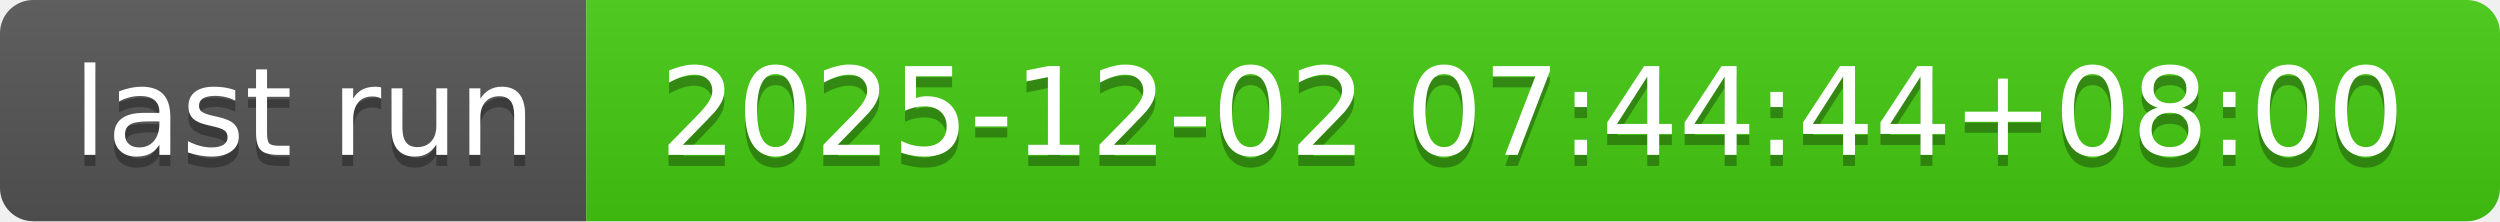
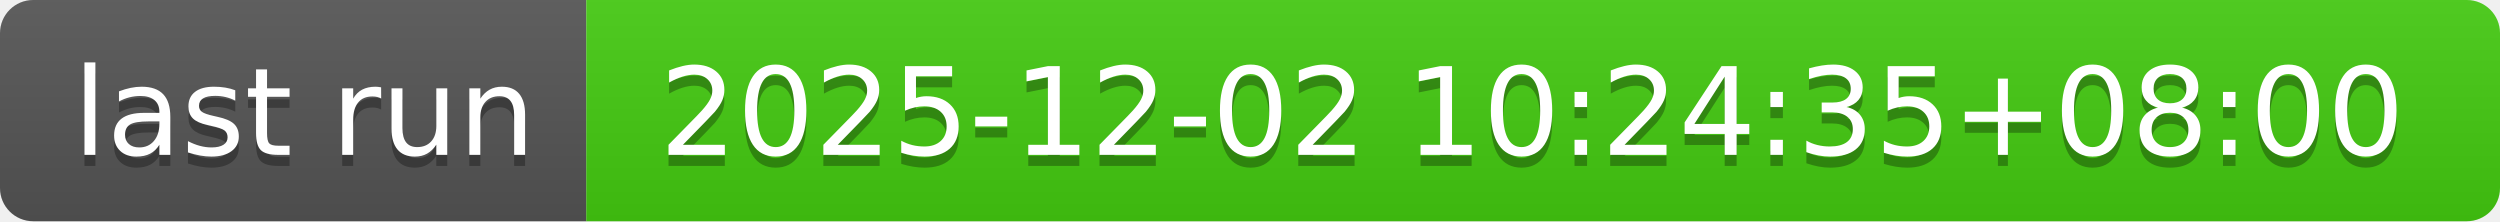
- <svg xmlns="http://www.w3.org/2000/svg" width="226" height="20" role="img" aria-label="last run: 2025-12-02 07:44:44+08:00">
+ <svg xmlns="http://www.w3.org/2000/svg" width="226" height="20" role="img" aria-label="last run: 2025-12-02 10:24:35+08:00">
  <linearGradient id="s" x2="0" y2="100%">
    <stop offset="0" stop-color="#bbb" stop-opacity=".1" />
    <stop offset="1" stop-opacity=".1" />
  </linearGradient>
  <clipPath id="r">
    <rect width="226" height="20" rx="3" fill="#fff" />
  </clipPath>
  <g clip-path="url(#r)">
    <rect width="53" height="20" fill="#555" />
    <rect x="53" width="173" height="20" fill="#4c1" />
    <rect width="226" height="20" fill="url(#s)" />
  </g>
  <g fill="#fff" text-anchor="middle" font-family="Verdana,Geneva,DejaVu Sans,sans-serif" text-rendering="geometricPrecision" font-size="110">
    <text aria-hidden="true" x="275" y="150" fill="#010101" fill-opacity=".3" transform="scale(.1)" textLength="430">last run</text>
    <text x="275" y="140" transform="scale(.1)" fill="#fff" textLength="430">last run</text>
-     <text aria-hidden="true" x="1385" y="150" fill="#010101" fill-opacity=".3" transform="scale(.1)" textLength="1630">2025-12-02 07:44:44+08:00</text>
-     <text x="1385" y="140" transform="scale(.1)" fill="#fff" textLength="1630">2025-12-02 07:44:44+08:00</text>
+     <text aria-hidden="true" x="1385" y="150" fill="#010101" fill-opacity=".3" transform="scale(.1)" textLength="1630">2025-12-02 10:24:35+08:00</text>
+     <text x="1385" y="140" transform="scale(.1)" fill="#fff" textLength="1630">2025-12-02 10:24:35+08:00</text>
  </g>
</svg>
